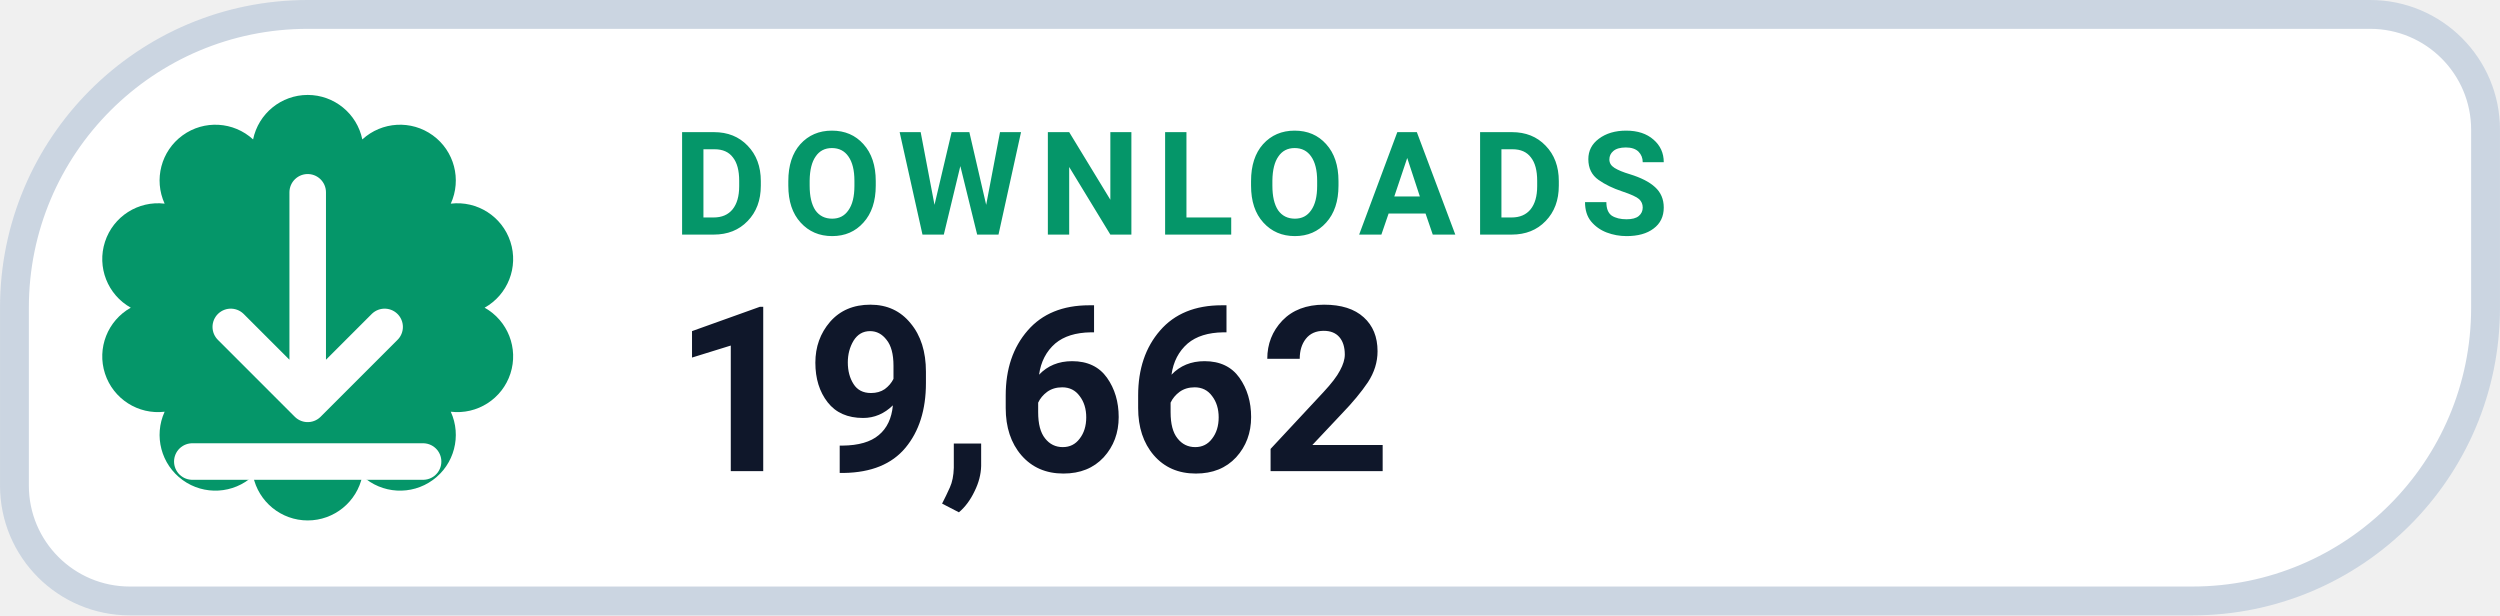
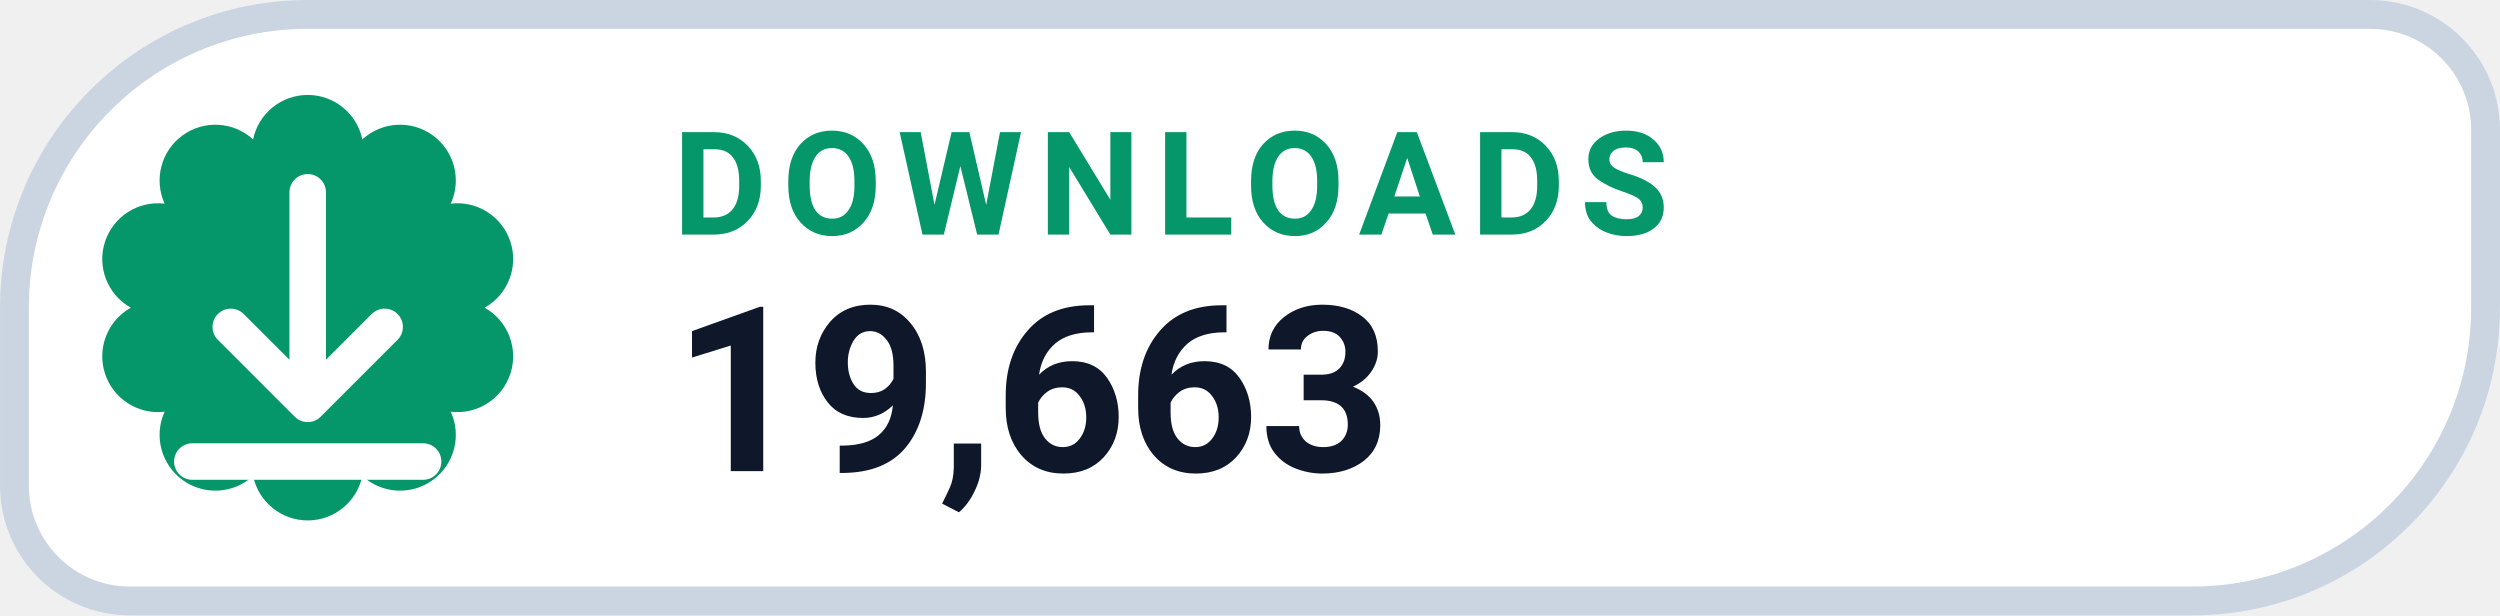
- <svg xmlns="http://www.w3.org/2000/svg" width="126" height="31.015" viewBox="0 0 130 32" role="img" aria-label="DOWNLOADS 19,662">
+ <svg xmlns="http://www.w3.org/2000/svg" width="126" height="31.015" viewBox="0 0 130 32" role="img" aria-label="DOWNLOADS 19,663">
  <path d="M 16.00 0.75 H 123.25 A 6.00 6.00 0 0 1 129.25 6.75 V 16.00 A 15.25 15.25 0 0 1 114.00 31.25 H 6.75 A 6.00 6.00 0 0 1 0.75 25.25 V 16.00 A 15.25 15.25 0 0 1 16.00 0.75 Z" fill="#FFFFFF" stroke="#CBD5E1" stroke-width="1.5" />
  <path d="M 13.16 7.25 A 2.90 2.90 0 0 1 18.84 7.25 A 2.90 2.90 0 0 1 23.44 10.59 A 2.90 2.90 0 0 1 25.20 16.00 A 2.90 2.90 0 0 1 23.44 21.41 A 2.90 2.90 0 0 1 18.84 24.75 A 2.90 2.90 0 0 1 13.16 24.75 A 2.90 2.90 0 0 1 8.56 21.41 A 2.90 2.90 0 0 1 6.80 16.00 A 2.90 2.90 0 0 1 8.56 10.59 A 2.90 2.90 0 0 1 13.16 7.25 Z" fill="#059669" />
  <g transform="translate(16 16)" style="color:#FFFFFF;">
    <path d="M0 -6 v11 m0 0 l4 -4 m-4 4 l-4 -4 M-6 8 h12" fill="none" stroke="currentColor" stroke-width="1.9" stroke-linecap="round" stroke-linejoin="round" />
  </g>
  <text x="35" y="12.2" fill="#059669" font-family="-apple-system,BlinkMacSystemFont,'Segoe UI',Roboto,Helvetica,Arial,sans-serif" font-size="7.5" font-weight="700" letter-spacing=".8">DOWNLOADS</text>
-   <text x="35" y="24.5" fill="#0F172A" font-family="-apple-system,BlinkMacSystemFont,'Segoe UI',Roboto,Helvetica,Arial,sans-serif" font-size="12" font-weight="750">19,662</text>
+   <text x="35" y="24.5" fill="#0F172A" font-family="-apple-system,BlinkMacSystemFont,'Segoe UI',Roboto,Helvetica,Arial,sans-serif" font-size="12" font-weight="750">19,663</text>
</svg>
